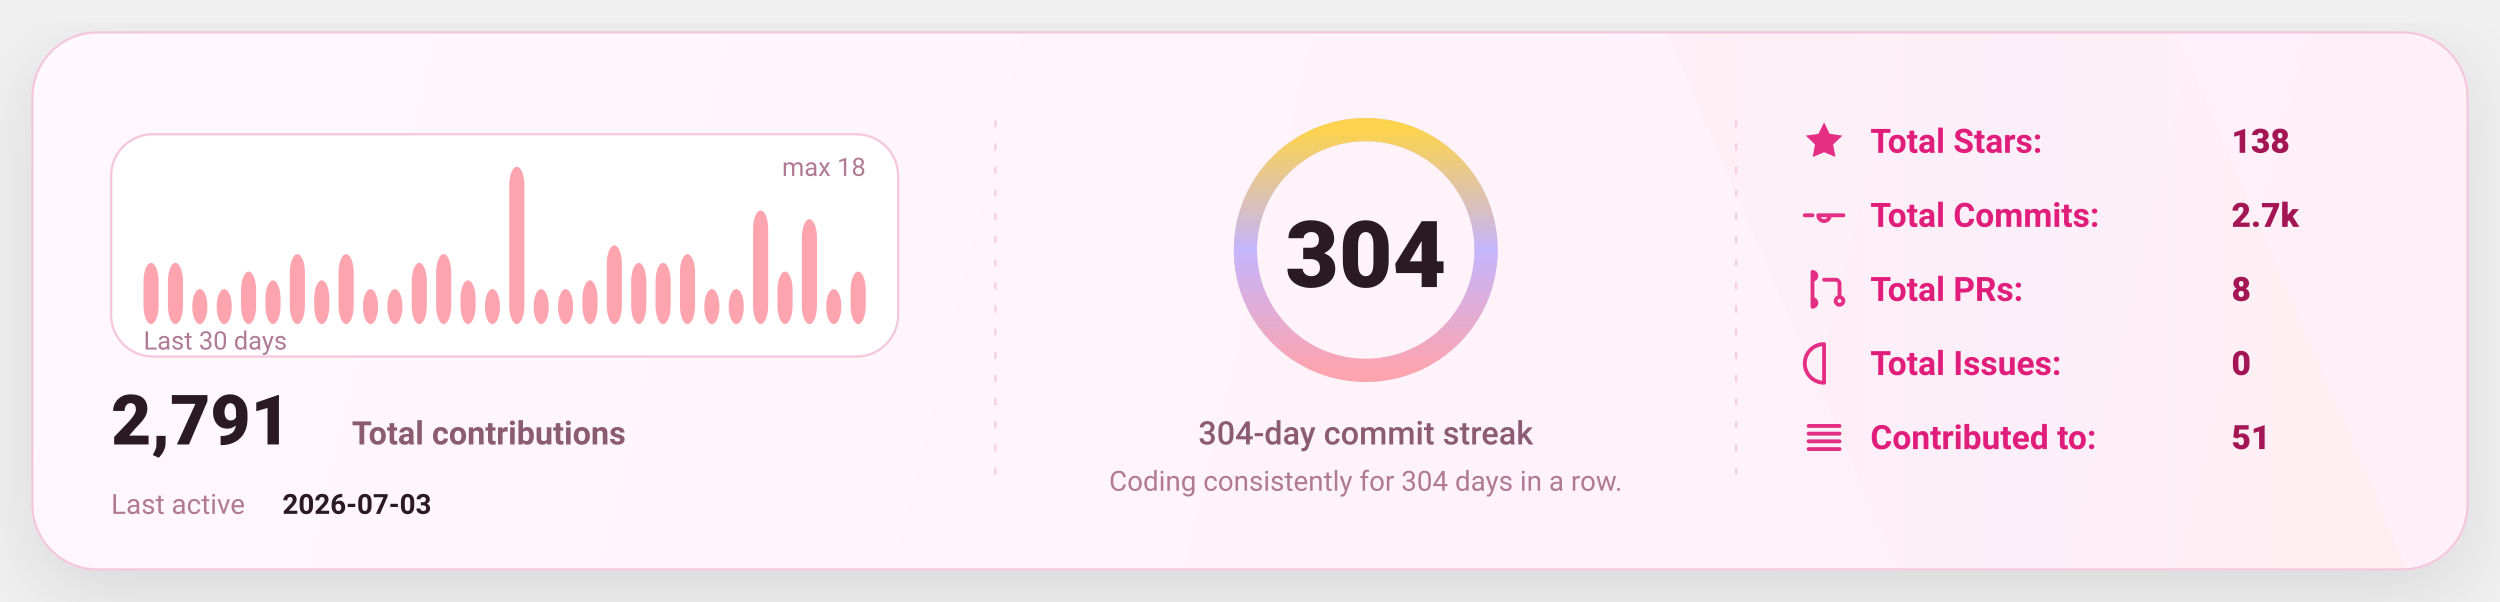
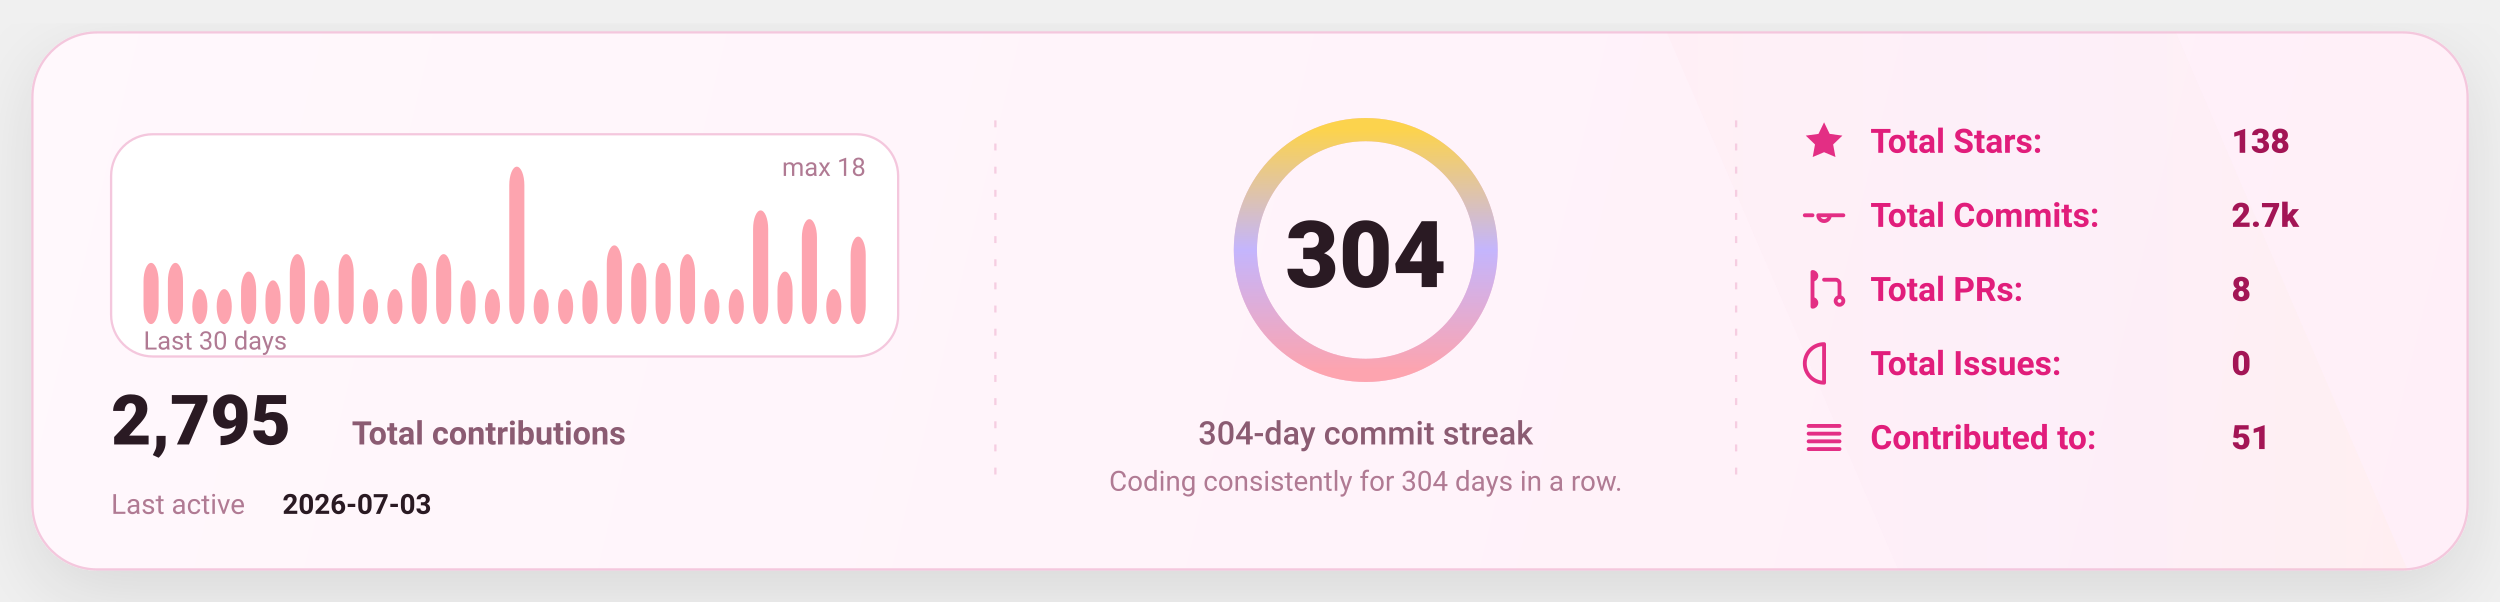
<svg xmlns="http://www.w3.org/2000/svg" width="1080" height="260" viewBox="0 0 1080 260" fill="none" role="img" aria-label="GitHub stats card">
  <defs>
    <linearGradient id="bg" x1="0" y1="0" x2="1080" y2="260" gradientUnits="userSpaceOnUse">
      <stop stop-color="#FFF8FC" />
      <stop offset="1" stop-color="#FFEFF8" />
    </linearGradient>
    <linearGradient id="accent" x1="0" y1="0" x2="1" y2="0">
      <stop offset="0" stop-color="#FDA4AF" />
      <stop offset="0.5" stop-color="#C4B5FD" />
      <stop offset="1" stop-color="#FCD34D" />
    </linearGradient>
    <linearGradient id="chartFill" x1="0" y1="0" x2="0" y2="1">
      <stop stop-color="#FDA4AF" stop-opacity="0.18" />
      <stop offset="1" stop-color="#FDA4AF" stop-opacity="0" />
    </linearGradient>
    <filter id="shadow" x="-20%" y="-20%" width="140%" height="140%">
      <feDropShadow dx="0" dy="10" stdDeviation="16" flood-color="#000000" flood-opacity="0.1" />
    </filter>
    <style>
      text { font-family: "Comic Sans MS","Trebuchet MS","Segoe UI",system-ui,-apple-system,Roboto,Helvetica,Arial,sans-serif; dominant-baseline: alphabetic; }
    </style>
  </defs>
  <rect x="14" y="14" width="1052" height="232" rx="28" fill="url(#bg)" stroke="#F4C7DD" stroke-width="1" filter="url(#shadow)" />
  <path d="M720 14     L940 14     L1040 246     L820 246 Z" fill="url(#accent)" opacity="0.04" />
  <line x1="430" y1="52" x2="430" y2="208" stroke="#F4C7DD" stroke-width="1" stroke-dasharray="3 7" opacity="0.85" />
  <line x1="430" y1="52" x2="430" y2="208" stroke="url(#accent)" stroke-width="1.4" stroke-dasharray="2 7" opacity="0.65" />
  <line x1="750" y1="52" x2="750" y2="208" stroke="#F4C7DD" stroke-width="1" stroke-dasharray="3 7" opacity="0.85" />
  <line x1="750" y1="52" x2="750" y2="208" stroke="url(#accent)" stroke-width="1.4" stroke-dasharray="2 7" opacity="0.65" />
  <g transform="translate(48,58)">
    <rect x="0" y="0" width="340" height="96" rx="18" fill="#FFFFFF" stroke="#F4C7DD" />
    <rect x="14.00" y="55.56" width="6.53" height="26.44" rx="8.00" fill="#FDA4AF" />
    <rect x="24.53" y="55.56" width="6.53" height="26.44" rx="8.00" fill="#FDA4AF" />
    <rect x="35.07" y="66.89" width="6.53" height="15.11" rx="8.00" fill="#FDA4AF" />
    <rect x="45.60" y="66.89" width="6.53" height="15.11" rx="8.00" fill="#FDA4AF" />
    <rect x="56.13" y="59.33" width="6.53" height="22.67" rx="8.00" fill="#FDA4AF" />
    <rect x="66.67" y="63.11" width="6.53" height="18.89" rx="8.00" fill="#FDA4AF" />
    <rect x="77.20" y="51.78" width="6.53" height="30.22" rx="8.00" fill="#FDA4AF" />
    <rect x="87.73" y="63.11" width="6.53" height="18.89" rx="8.00" fill="#FDA4AF" />
    <rect x="98.27" y="51.78" width="6.53" height="30.22" rx="8.00" fill="#FDA4AF" />
    <rect x="108.80" y="66.89" width="6.53" height="15.11" rx="8.00" fill="#FDA4AF" />
    <rect x="119.33" y="66.89" width="6.53" height="15.11" rx="8.00" fill="#FDA4AF" />
    <rect x="129.87" y="55.56" width="6.53" height="26.44" rx="8.00" fill="#FDA4AF" />
    <rect x="140.40" y="51.78" width="6.53" height="30.22" rx="8.00" fill="#FDA4AF" />
    <rect x="150.93" y="63.11" width="6.53" height="18.89" rx="8.00" fill="#FDA4AF" />
    <rect x="161.47" y="66.89" width="6.53" height="15.11" rx="8.00" fill="#FDA4AF" />
    <rect x="172.00" y="14.00" width="6.53" height="68.00" rx="8.00" fill="#FDA4AF" />
    <rect x="182.53" y="66.89" width="6.53" height="15.11" rx="8.00" fill="#FDA4AF" />
    <rect x="193.07" y="66.89" width="6.53" height="15.11" rx="8.00" fill="#FDA4AF" />
    <rect x="203.60" y="63.11" width="6.53" height="18.89" rx="8.00" fill="#FDA4AF" />
    <rect x="214.13" y="48.00" width="6.53" height="34.00" rx="8.00" fill="#FDA4AF" />
    <rect x="224.67" y="55.56" width="6.53" height="26.44" rx="8.00" fill="#FDA4AF" />
    <rect x="235.20" y="55.56" width="6.53" height="26.44" rx="8.00" fill="#FDA4AF" />
    <rect x="245.73" y="51.78" width="6.53" height="30.22" rx="8.00" fill="#FDA4AF" />
    <rect x="256.27" y="66.89" width="6.53" height="15.11" rx="8.00" fill="#FDA4AF" />
    <rect x="266.80" y="66.89" width="6.53" height="15.11" rx="8.00" fill="#FDA4AF" />
    <rect x="277.33" y="32.89" width="6.53" height="49.11" rx="8.00" fill="#FDA4AF" />
    <rect x="287.87" y="59.33" width="6.53" height="22.67" rx="8.00" fill="#FDA4AF" />
    <rect x="298.40" y="36.67" width="6.53" height="45.33" rx="8.00" fill="#FDA4AF" />
    <rect x="308.93" y="66.89" width="6.53" height="15.11" rx="8.00" fill="#FDA4AF" />
-     <rect x="319.47" y="59.33" width="6.53" height="22.67" rx="8.00" fill="#FDA4AF" />
+     <rect x="319.47" y="44.22" width="6.53" height="37.78" rx="8.00" fill="#FDA4AF" />
    <text x="14" y="93.00" fill="#B07A93" font-size="11">
      Last 30 days
    </text>
    <text x="326.00" y="18" text-anchor="end" fill="#B07A93" font-size="11">
      max 18
    </text>
    <g transform="translate(0,134)">
      <text x="0" y="0" fill="#2A1A23" font-size="30" font-weight="820">
-         2,791
+         2,795
      </text>
      <text x="104" y="0" fill="#8B5B72" font-size="14" font-weight="650">
        Total contributions
      </text>
      <text x="0" y="30" fill="#B07A93" font-size="12">
        Last active
      </text>
      <text x="74" y="30" fill="#2A1A23" font-size="12" font-weight="700">
        2026-07-03
      </text>
    </g>
  </g>
  <g>
    <circle cx="590" cy="108" r="52" stroke="#F4C7DD" stroke-width="10" />
    <circle cx="590" cy="108" r="52" stroke="url(#accent)" stroke-width="10" stroke-linecap="round" stroke-dasharray="326.73 326.73" transform="rotate(-90 590 108)" />
    <text x="590" y="124.00" text-anchor="middle" fill="#2A1A23" font-size="40" font-weight="900">
      304
    </text>
    <text x="590" y="192.00" text-anchor="middle" fill="#8B5B72" font-size="14" font-weight="450">
      304-day commit streak
    </text>
    <text x="590" y="212.00" text-anchor="middle" fill="#B07A93" font-size="12" font-weight="420">
      Coding consistently for 304 days in a row.
    </text>
  </g>
  <g transform="translate(778,66)">
    <g transform="translate(0,0)">
      <g transform="translate(0,-15)">
        <svg x="0" y="0" width="20" height="20" viewBox="0 0 24 24" fill="none">
          <path d="M12 2.2l2.9 6 6.6.9-4.8 4.6 1.2 6.5L12 17.7 6.1 20.2l1.2-6.5-4.8-4.6 6.6-.9L12 2.2z" fill="#E11D7B" opacity="0.92" />
        </svg>
      </g>
      <text x="30" y="0" fill="#E11D7B" font-size="14.5" font-weight="650">
            Total Stars:
          </text>
      <text x="186" y="0" fill="#A31555" font-size="14.5" font-weight="850">
            138
          </text>
    </g>
    <g transform="translate(0,32)">
      <g transform="translate(0,-15)">
        <svg x="0" y="0" width="20" height="20" viewBox="0 0 24 24" fill="none">
          <path d="M9 12a3 3 0 1 0 6 0Zm-7 0h4m8 0h8" stroke="#E11D7B" stroke-width="2" stroke-linecap="round" stroke-linejoin="round" opacity="0.92" />
        </svg>
      </g>
      <text x="30" y="0" fill="#E11D7B" font-size="14.5" font-weight="650">
            Total Commits:
          </text>
      <text x="186" y="0" fill="#A31555" font-size="14.5" font-weight="850">
            2.7k
          </text>
    </g>
    <g transform="translate(0,64)">
      <g transform="translate(0,-15)">
        <svg x="0" y="0" width="20" height="20" viewBox="0 0 24 24" fill="none">
          <path d="M6 4v16m0-13a2 2 0 1 0 0-4Zm0 14a2 2 0 1 0 0-4Zm6-14h6a2 2 0 0 1 2 2v7m0 0a2 2 0 1 0 0 4 2 2 0 0 0 0-4Z" stroke="#E11D7B" stroke-width="2" stroke-linecap="round" stroke-linejoin="round" opacity="0.92" />
        </svg>
      </g>
      <text x="30" y="0" fill="#E11D7B" font-size="14.5" font-weight="650">
            Total PRs:
          </text>
      <text x="186" y="0" fill="#A31555" font-size="14.5" font-weight="850">
            8
          </text>
    </g>
    <g transform="translate(0,96)">
      <g transform="translate(0,-15)">
        <svg x="0" y="0" width="20" height="20" viewBox="0 0 24 24" fill="none">
          <path d="M12 2a10 10 0 1 0 0 20Zm0 6v6m0 4h.01" stroke="#E11D7B" stroke-width="2" stroke-linecap="round" stroke-linejoin="round" opacity="0.92" />
        </svg>
      </g>
      <text x="30" y="0" fill="#E11D7B" font-size="14.5" font-weight="650">
            Total Issues:
          </text>
      <text x="186" y="0" fill="#A31555" font-size="14.5" font-weight="850">
            0
          </text>
    </g>
    <g transform="translate(0,128)">
      <g transform="translate(0,-15)">
        <svg x="0" y="0" width="20" height="20" viewBox="0 0 24 24" fill="none">
          <path d="M4 6h16M4 10h16M4 14h16M4 18h16" stroke="#E11D7B" stroke-width="2" stroke-linecap="round" stroke-linejoin="round" opacity="0.92" />
        </svg>
      </g>
      <text x="30" y="0" fill="#E11D7B" font-size="14.5" font-weight="650">
            Contributed to:
          </text>
      <text x="186" y="0" fill="#A31555" font-size="14.5" font-weight="850">
            51
          </text>
    </g>
  </g>
</svg>
